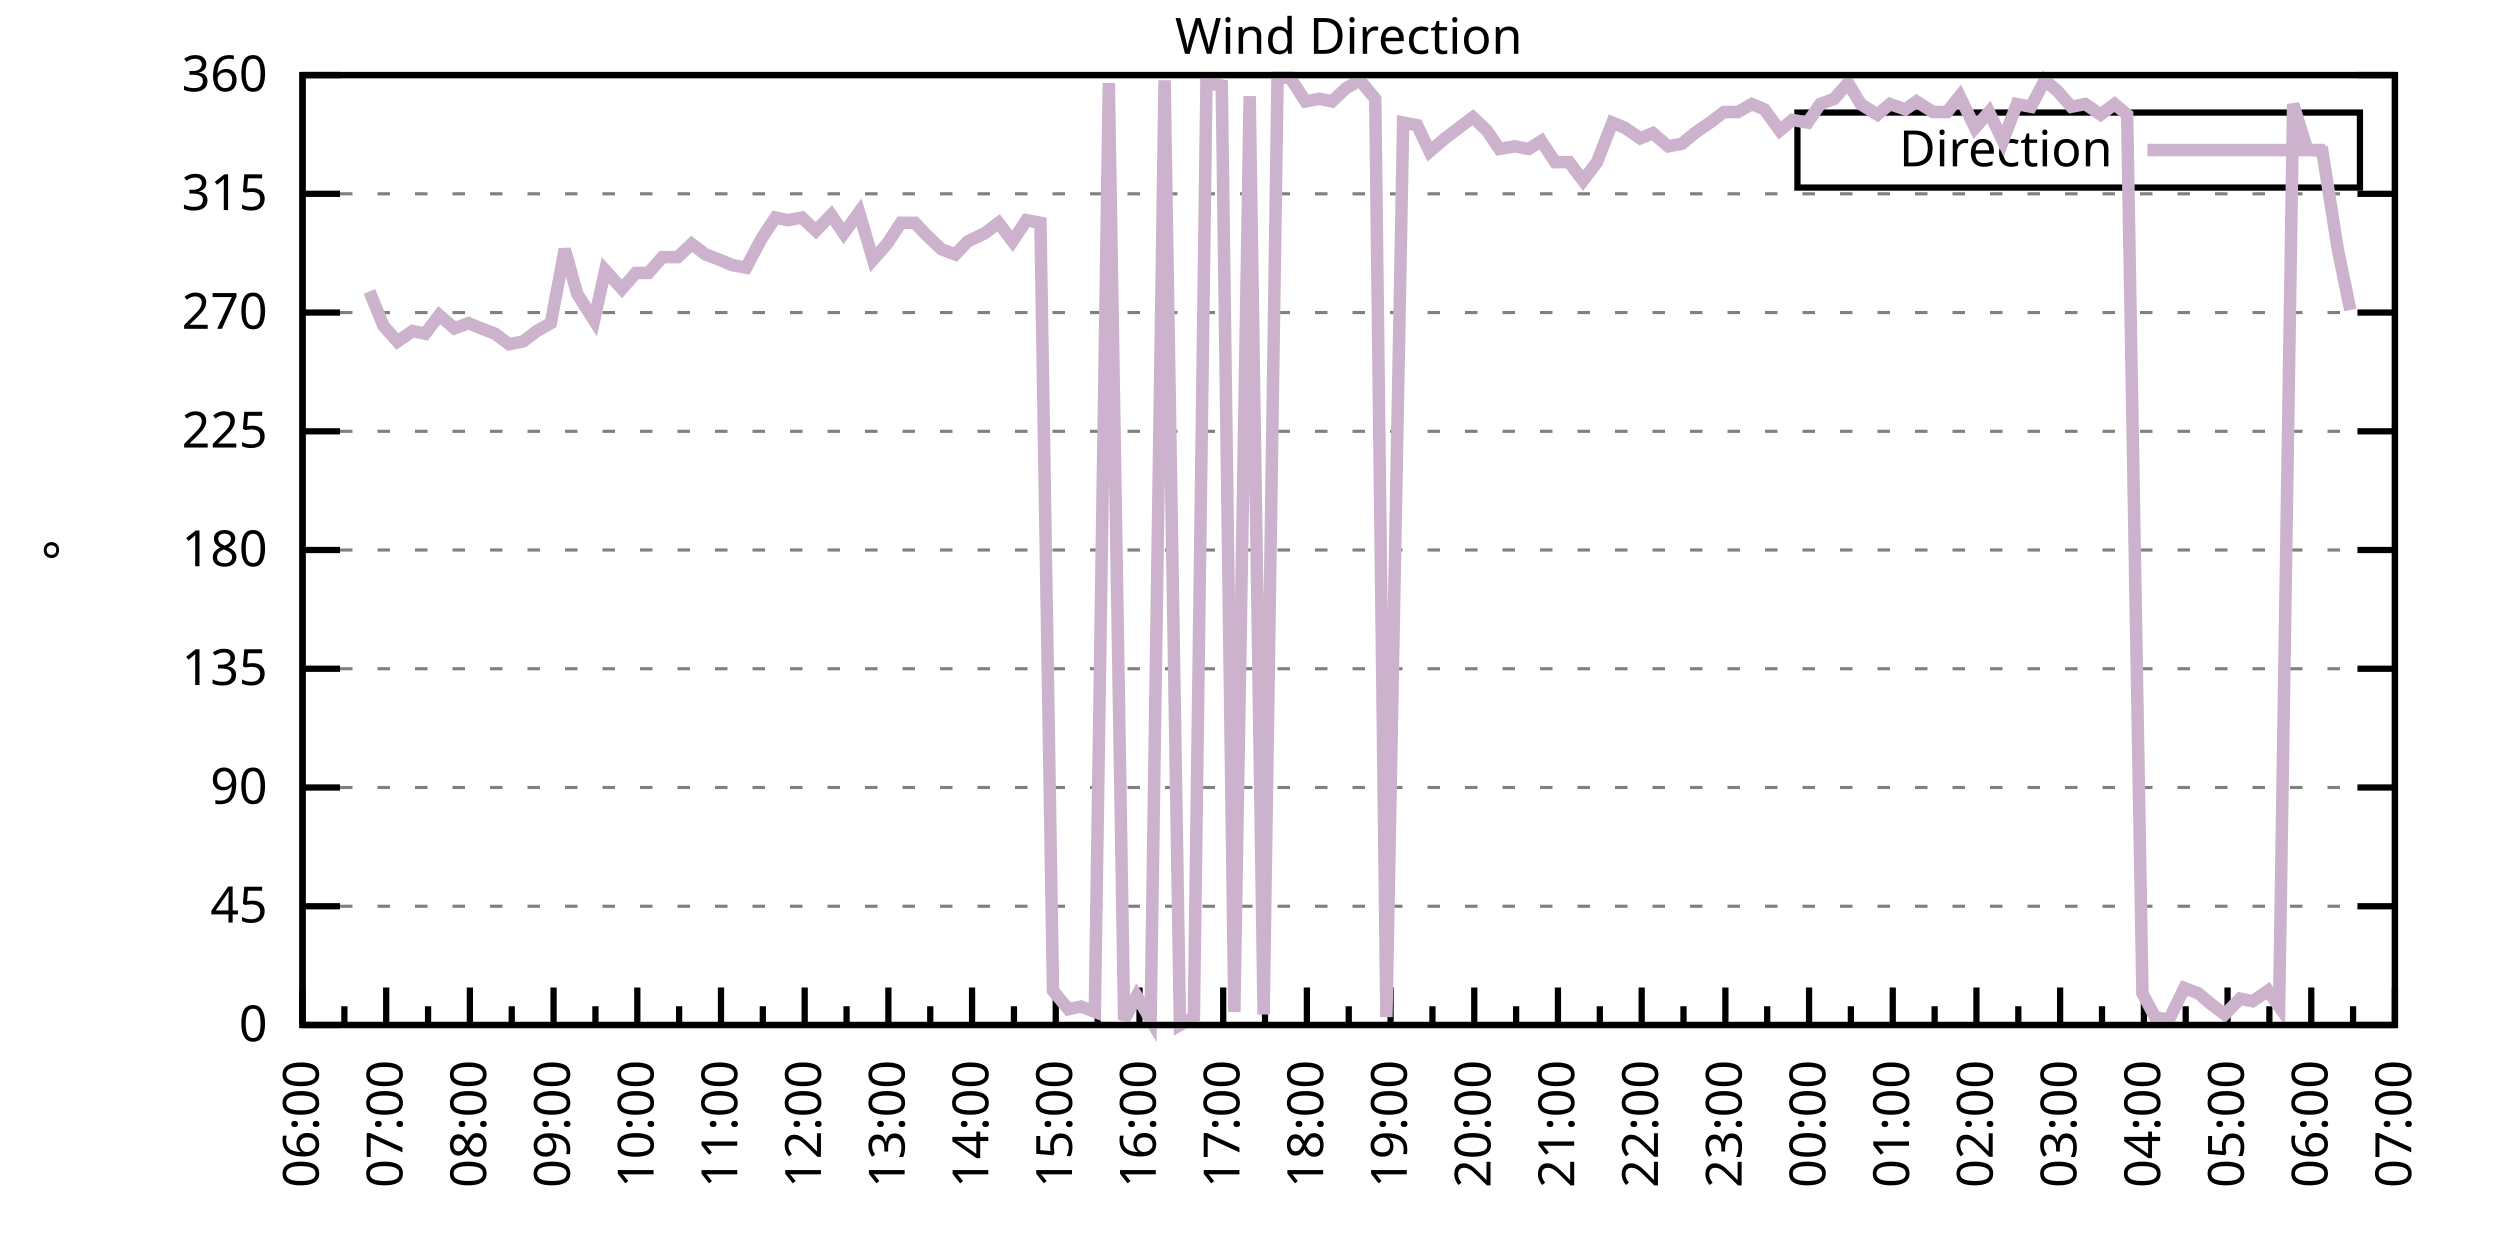
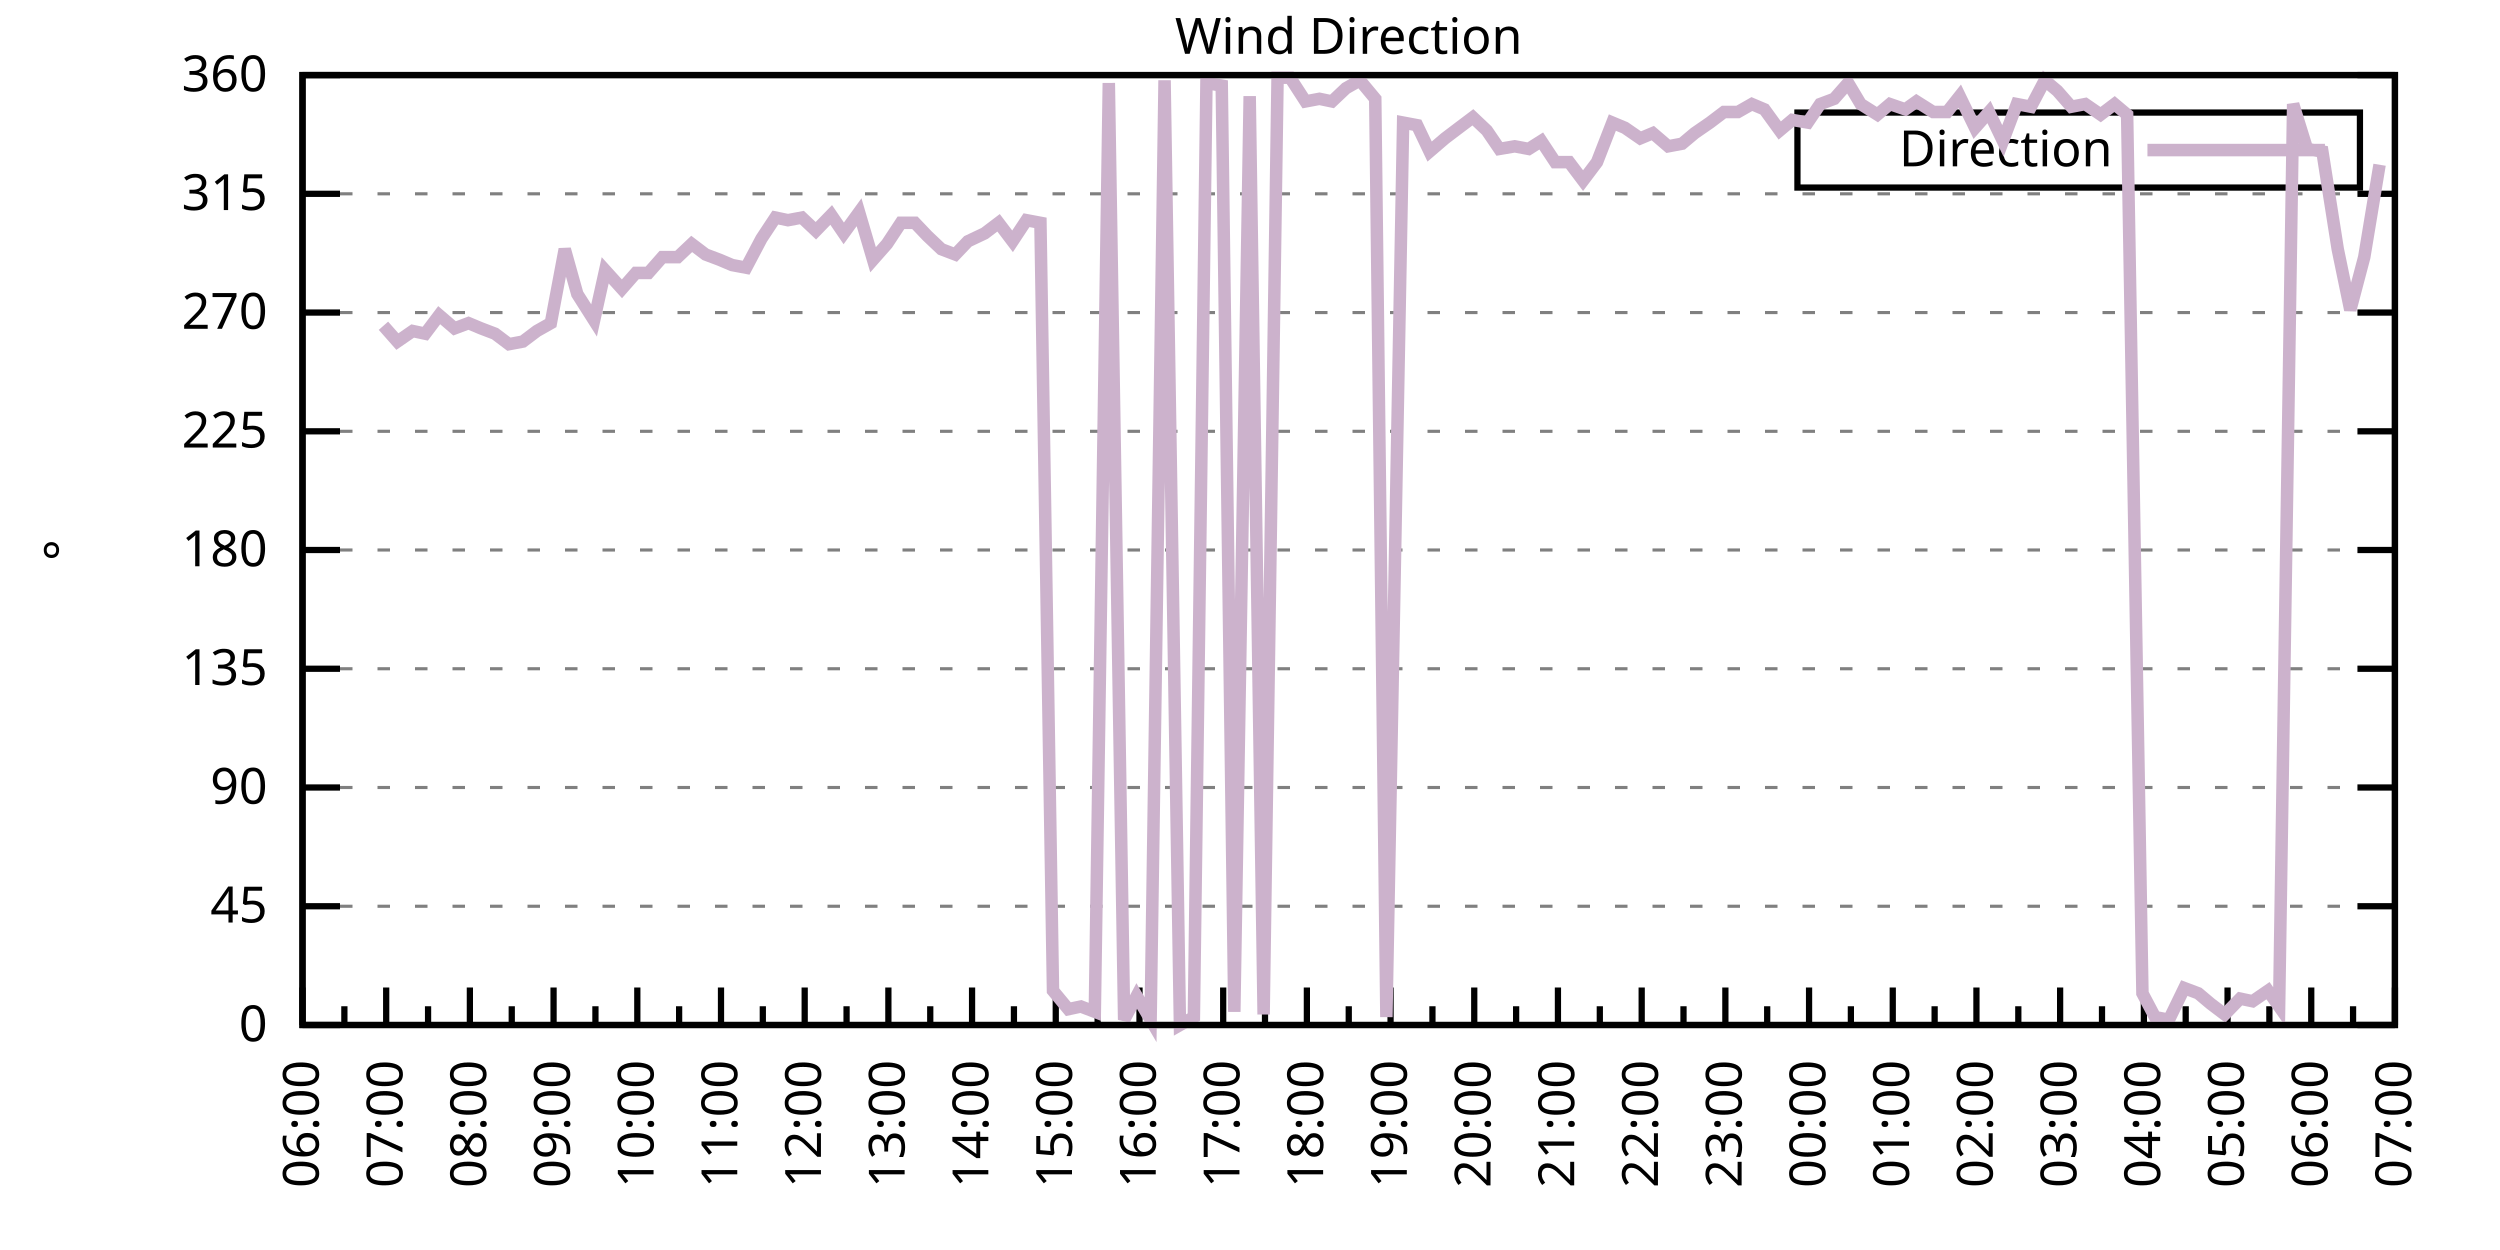
<svg xmlns="http://www.w3.org/2000/svg" xmlns:xlink="http://www.w3.org/1999/xlink" width="400" height="200" viewBox="0 0 400 200">
  <g id="gnuplot_canvas">
    <rect x="0" y="0" width="400" height="200" fill="none" />
    <defs>
      <circle id="gpDot" r="0.5" stroke-width="0.5" stroke="currentColor" />
      <path id="gpPt0" stroke-width="0.333" stroke="currentColor" d="M-1,0 h2 M0,-1 v2" />
      <path id="gpPt1" stroke-width="0.333" stroke="currentColor" d="M-1,-1 L1,1 M1,-1 L-1,1" />
      <path id="gpPt2" stroke-width="0.333" stroke="currentColor" d="M-1,0 L1,0 M0,-1 L0,1 M-1,-1 L1,1 M-1,1 L1,-1" />
      <rect id="gpPt3" stroke-width="0.333" stroke="currentColor" x="-1" y="-1" width="2" height="2" />
      <rect id="gpPt4" stroke-width="0.333" stroke="currentColor" fill="currentColor" x="-1" y="-1" width="2" height="2" />
      <circle id="gpPt5" stroke-width="0.333" stroke="currentColor" cx="0" cy="0" r="1" />
      <use xlink:href="#gpPt5" id="gpPt6" fill="currentColor" stroke="none" />
      <path id="gpPt7" stroke-width="0.333" stroke="currentColor" d="M0,-1.33 L-1.33,0.67 L1.33,0.67 z" />
      <use xlink:href="#gpPt7" id="gpPt8" fill="currentColor" stroke="none" />
      <use xlink:href="#gpPt7" id="gpPt9" stroke="currentColor" transform="rotate(180)" />
      <use xlink:href="#gpPt9" id="gpPt10" fill="currentColor" stroke="none" />
      <use xlink:href="#gpPt3" id="gpPt11" stroke="currentColor" transform="rotate(45)" />
      <use xlink:href="#gpPt11" id="gpPt12" fill="currentColor" stroke="none" />
      <path id="gpPt13" stroke-width="0.333" stroke="currentColor" d="M0,1.330 L1.265,0.411 L0.782,-1.067 L-0.782,-1.076 L-1.265,0.411 z" />
      <use xlink:href="#gpPt13" id="gpPt14" fill="currentColor" stroke="none" />
      <filter id="textbox" filterUnits="objectBoundingBox" x="0" y="0" height="1" width="1">
        <feFlood flood-color="white" flood-opacity="1" result="bgnd" />
        <feComposite in="SourceGraphic" in2="bgnd" operator="atop" />
      </filter>
      <filter id="greybox" filterUnits="objectBoundingBox" x="0" y="0" height="1" width="1">
        <feFlood flood-color="lightgrey" flood-opacity="1" result="grey" />
        <feComposite in="SourceGraphic" in2="grey" operator="atop" />
      </filter>
    </defs>
    <g fill="none" color="white" stroke="currentColor" stroke-width="1.00" stroke-linecap="butt" stroke-linejoin="miter">
</g>
    <g fill="none" color="black" stroke="currentColor" stroke-width="1.00" stroke-linecap="butt" stroke-linejoin="miter">
      <g stroke="none" shape-rendering="crispEdges">
        <polygon fill="rgb(255, 255, 255)" points="48.40,164.00 383.18,164.00 383.18,12.02 48.40,12.02 " />
      </g>
    </g>
    <g fill="none" color="black" stroke="currentColor" stroke-width="1.00" stroke-linecap="butt" stroke-linejoin="miter">
</g>
    <g fill="none" color="black" stroke="black" stroke-width="0.50" stroke-linecap="butt" stroke-linejoin="miter">
</g>
    <g fill="none" color="gray" stroke="currentColor" stroke-width="0.50" stroke-linecap="butt" stroke-linejoin="miter">
      <path stroke="gray" stroke-dasharray="2,4" class="gridline" d="M48.40,164.00 L383.19,164.00  " />
    </g>
    <g fill="none" color="gray" stroke="gray" stroke-width="1.00" stroke-linecap="butt" stroke-linejoin="miter">
</g>
    <g fill="none" color="black" stroke="currentColor" stroke-width="1.00" stroke-linecap="butt" stroke-linejoin="miter">
      <path stroke="black" d="M48.40,164.00 L54.40,164.00 M383.19,164.00 L377.19,164.00  " />
      <g transform="translate(42.80,166.60)" stroke="none" fill="black" font-family="Sans" font-size="8.00" text-anchor="end">
        <text>
          <tspan font-family="Sans"> 0</tspan>
        </text>
      </g>
    </g>
    <g fill="none" color="black" stroke="currentColor" stroke-width="1.00" stroke-linecap="butt" stroke-linejoin="miter">
</g>
    <g fill="none" color="black" stroke="black" stroke-width="0.50" stroke-linecap="butt" stroke-linejoin="miter">
</g>
    <g fill="none" color="gray" stroke="currentColor" stroke-width="0.50" stroke-linecap="butt" stroke-linejoin="miter">
      <path stroke="gray" stroke-dasharray="2,4" class="gridline" d="M48.40,145.00 L383.19,145.00  " />
    </g>
    <g fill="none" color="gray" stroke="gray" stroke-width="1.00" stroke-linecap="butt" stroke-linejoin="miter">
</g>
    <g fill="none" color="black" stroke="currentColor" stroke-width="1.00" stroke-linecap="butt" stroke-linejoin="miter">
      <path stroke="black" d="M48.40,145.00 L54.40,145.00 M383.19,145.00 L377.19,145.00  " />
      <g transform="translate(42.80,147.60)" stroke="none" fill="black" font-family="Sans" font-size="8.00" text-anchor="end">
        <text>
          <tspan font-family="Sans"> 45</tspan>
        </text>
      </g>
    </g>
    <g fill="none" color="black" stroke="currentColor" stroke-width="1.00" stroke-linecap="butt" stroke-linejoin="miter">
</g>
    <g fill="none" color="black" stroke="black" stroke-width="0.50" stroke-linecap="butt" stroke-linejoin="miter">
</g>
    <g fill="none" color="gray" stroke="currentColor" stroke-width="0.50" stroke-linecap="butt" stroke-linejoin="miter">
      <path stroke="gray" stroke-dasharray="2,4" class="gridline" d="M48.40,126.00 L383.19,126.00  " />
    </g>
    <g fill="none" color="gray" stroke="gray" stroke-width="1.00" stroke-linecap="butt" stroke-linejoin="miter">
</g>
    <g fill="none" color="black" stroke="currentColor" stroke-width="1.00" stroke-linecap="butt" stroke-linejoin="miter">
      <path stroke="black" d="M48.40,126.00 L54.40,126.00 M383.19,126.00 L377.19,126.00  " />
      <g transform="translate(42.80,128.60)" stroke="none" fill="black" font-family="Sans" font-size="8.00" text-anchor="end">
        <text>
          <tspan font-family="Sans"> 90</tspan>
        </text>
      </g>
    </g>
    <g fill="none" color="black" stroke="currentColor" stroke-width="1.00" stroke-linecap="butt" stroke-linejoin="miter">
</g>
    <g fill="none" color="black" stroke="black" stroke-width="0.50" stroke-linecap="butt" stroke-linejoin="miter">
</g>
    <g fill="none" color="gray" stroke="currentColor" stroke-width="0.50" stroke-linecap="butt" stroke-linejoin="miter">
      <path stroke="gray" stroke-dasharray="2,4" class="gridline" d="M48.40,107.00 L383.19,107.00  " />
    </g>
    <g fill="none" color="gray" stroke="gray" stroke-width="1.00" stroke-linecap="butt" stroke-linejoin="miter">
</g>
    <g fill="none" color="black" stroke="currentColor" stroke-width="1.00" stroke-linecap="butt" stroke-linejoin="miter">
      <path stroke="black" d="M48.40,107.00 L54.40,107.00 M383.19,107.00 L377.19,107.00  " />
      <g transform="translate(42.80,109.60)" stroke="none" fill="black" font-family="Sans" font-size="8.00" text-anchor="end">
        <text>
          <tspan font-family="Sans"> 135</tspan>
        </text>
      </g>
    </g>
    <g fill="none" color="black" stroke="currentColor" stroke-width="1.00" stroke-linecap="butt" stroke-linejoin="miter">
</g>
    <g fill="none" color="black" stroke="black" stroke-width="0.50" stroke-linecap="butt" stroke-linejoin="miter">
</g>
    <g fill="none" color="gray" stroke="currentColor" stroke-width="0.50" stroke-linecap="butt" stroke-linejoin="miter">
      <path stroke="gray" stroke-dasharray="2,4" class="gridline" d="M48.40,88.00 L383.19,88.00  " />
    </g>
    <g fill="none" color="gray" stroke="gray" stroke-width="1.00" stroke-linecap="butt" stroke-linejoin="miter">
</g>
    <g fill="none" color="black" stroke="currentColor" stroke-width="1.00" stroke-linecap="butt" stroke-linejoin="miter">
      <path stroke="black" d="M48.40,88.00 L54.40,88.00 M383.19,88.00 L377.19,88.00  " />
      <g transform="translate(42.80,90.60)" stroke="none" fill="black" font-family="Sans" font-size="8.00" text-anchor="end">
        <text>
          <tspan font-family="Sans"> 180</tspan>
        </text>
      </g>
    </g>
    <g fill="none" color="black" stroke="currentColor" stroke-width="1.00" stroke-linecap="butt" stroke-linejoin="miter">
</g>
    <g fill="none" color="black" stroke="black" stroke-width="0.50" stroke-linecap="butt" stroke-linejoin="miter">
</g>
    <g fill="none" color="gray" stroke="currentColor" stroke-width="0.50" stroke-linecap="butt" stroke-linejoin="miter">
      <path stroke="gray" stroke-dasharray="2,4" class="gridline" d="M48.40,69.01 L383.19,69.01  " />
    </g>
    <g fill="none" color="gray" stroke="gray" stroke-width="1.00" stroke-linecap="butt" stroke-linejoin="miter">
</g>
    <g fill="none" color="black" stroke="currentColor" stroke-width="1.00" stroke-linecap="butt" stroke-linejoin="miter">
      <path stroke="black" d="M48.40,69.01 L54.40,69.01 M383.19,69.01 L377.19,69.01  " />
      <g transform="translate(42.80,71.61)" stroke="none" fill="black" font-family="Sans" font-size="8.00" text-anchor="end">
        <text>
          <tspan font-family="Sans"> 225</tspan>
        </text>
      </g>
    </g>
    <g fill="none" color="black" stroke="currentColor" stroke-width="1.00" stroke-linecap="butt" stroke-linejoin="miter">
</g>
    <g fill="none" color="black" stroke="black" stroke-width="0.50" stroke-linecap="butt" stroke-linejoin="miter">
</g>
    <g fill="none" color="gray" stroke="currentColor" stroke-width="0.50" stroke-linecap="butt" stroke-linejoin="miter">
      <path stroke="gray" stroke-dasharray="2,4" class="gridline" d="M48.40,50.01 L383.19,50.01  " />
    </g>
    <g fill="none" color="gray" stroke="gray" stroke-width="1.00" stroke-linecap="butt" stroke-linejoin="miter">
</g>
    <g fill="none" color="black" stroke="currentColor" stroke-width="1.00" stroke-linecap="butt" stroke-linejoin="miter">
      <path stroke="black" d="M48.40,50.01 L54.40,50.01 M383.19,50.01 L377.19,50.01  " />
      <g transform="translate(42.80,52.61)" stroke="none" fill="black" font-family="Sans" font-size="8.00" text-anchor="end">
        <text>
          <tspan font-family="Sans"> 270</tspan>
        </text>
      </g>
    </g>
    <g fill="none" color="black" stroke="currentColor" stroke-width="1.00" stroke-linecap="butt" stroke-linejoin="miter">
</g>
    <g fill="none" color="black" stroke="black" stroke-width="0.50" stroke-linecap="butt" stroke-linejoin="miter">
</g>
    <g fill="none" color="gray" stroke="currentColor" stroke-width="0.50" stroke-linecap="butt" stroke-linejoin="miter">
      <path stroke="gray" stroke-dasharray="2,4" class="gridline" d="M48.40,31.01 L383.19,31.01  " />
    </g>
    <g fill="none" color="gray" stroke="gray" stroke-width="1.00" stroke-linecap="butt" stroke-linejoin="miter">
</g>
    <g fill="none" color="black" stroke="currentColor" stroke-width="1.00" stroke-linecap="butt" stroke-linejoin="miter">
      <path stroke="black" d="M48.40,31.01 L54.40,31.01 M383.19,31.01 L377.19,31.01  " />
      <g transform="translate(42.80,33.61)" stroke="none" fill="black" font-family="Sans" font-size="8.00" text-anchor="end">
        <text>
          <tspan font-family="Sans"> 315</tspan>
        </text>
      </g>
    </g>
    <g fill="none" color="black" stroke="currentColor" stroke-width="1.00" stroke-linecap="butt" stroke-linejoin="miter">
</g>
    <g fill="none" color="black" stroke="black" stroke-width="0.50" stroke-linecap="butt" stroke-linejoin="miter">
</g>
    <g fill="none" color="gray" stroke="currentColor" stroke-width="0.50" stroke-linecap="butt" stroke-linejoin="miter">
      <path stroke="gray" stroke-dasharray="2,4" class="gridline" d="M48.40,12.01 L383.19,12.01  " />
    </g>
    <g fill="none" color="gray" stroke="gray" stroke-width="1.00" stroke-linecap="butt" stroke-linejoin="miter">
</g>
    <g fill="none" color="black" stroke="currentColor" stroke-width="1.00" stroke-linecap="butt" stroke-linejoin="miter">
      <path stroke="black" d="M48.40,12.01 L54.40,12.01 M383.19,12.01 L377.19,12.01  " />
      <g transform="translate(42.80,14.61)" stroke="none" fill="black" font-family="Sans" font-size="8.00" text-anchor="end">
        <text>
          <tspan font-family="Sans"> 360</tspan>
        </text>
      </g>
    </g>
    <g fill="none" color="black" stroke="currentColor" stroke-width="1.00" stroke-linecap="butt" stroke-linejoin="miter">
      <path stroke="black" d="M48.40,164.00 L48.40,158.00  " />
      <g transform="translate(51.00,169.60) rotate(270)" stroke="none" fill="black" font-family="Sans" font-size="8.00" text-anchor="end">
        <text>
          <tspan font-family="Sans">06:00</tspan>
        </text>
      </g>
    </g>
    <g fill="none" color="black" stroke="currentColor" stroke-width="1.00" stroke-linecap="butt" stroke-linejoin="miter">
      <path stroke="black" d="M55.10,164.00 L55.10,161.00 M61.79,164.00 L61.79,158.00  " />
      <g transform="translate(64.39,169.60) rotate(270)" stroke="none" fill="black" font-family="Sans" font-size="8.00" text-anchor="end">
        <text>
          <tspan font-family="Sans">07:00</tspan>
        </text>
      </g>
    </g>
    <g fill="none" color="black" stroke="currentColor" stroke-width="1.00" stroke-linecap="butt" stroke-linejoin="miter">
      <path stroke="black" d="M68.49,164.00 L68.49,161.00 M75.18,164.00 L75.18,158.00  " />
      <g transform="translate(77.78,169.60) rotate(270)" stroke="none" fill="black" font-family="Sans" font-size="8.00" text-anchor="end">
        <text>
          <tspan font-family="Sans">08:00</tspan>
        </text>
      </g>
    </g>
    <g fill="none" color="black" stroke="currentColor" stroke-width="1.00" stroke-linecap="butt" stroke-linejoin="miter">
      <path stroke="black" d="M81.88,164.00 L81.88,161.00 M88.57,164.00 L88.57,158.00  " />
      <g transform="translate(91.17,169.60) rotate(270)" stroke="none" fill="black" font-family="Sans" font-size="8.00" text-anchor="end">
        <text>
          <tspan font-family="Sans">09:00</tspan>
        </text>
      </g>
    </g>
    <g fill="none" color="black" stroke="currentColor" stroke-width="1.00" stroke-linecap="butt" stroke-linejoin="miter">
      <path stroke="black" d="M95.27,164.00 L95.27,161.00 M101.97,164.00 L101.97,158.00  " />
      <g transform="translate(104.57,169.60) rotate(270)" stroke="none" fill="black" font-family="Sans" font-size="8.00" text-anchor="end">
        <text>
          <tspan font-family="Sans">10:00</tspan>
        </text>
      </g>
    </g>
    <g fill="none" color="black" stroke="currentColor" stroke-width="1.00" stroke-linecap="butt" stroke-linejoin="miter">
      <path stroke="black" d="M108.66,164.00 L108.66,161.00 M115.36,164.00 L115.36,158.00  " />
      <g transform="translate(117.96,169.60) rotate(270)" stroke="none" fill="black" font-family="Sans" font-size="8.00" text-anchor="end">
        <text>
          <tspan font-family="Sans">11:00</tspan>
        </text>
      </g>
    </g>
    <g fill="none" color="black" stroke="currentColor" stroke-width="1.00" stroke-linecap="butt" stroke-linejoin="miter">
      <path stroke="black" d="M122.05,164.00 L122.05,161.00 M128.75,164.00 L128.75,158.00  " />
      <g transform="translate(131.35,169.60) rotate(270)" stroke="none" fill="black" font-family="Sans" font-size="8.00" text-anchor="end">
        <text>
          <tspan font-family="Sans">12:00</tspan>
        </text>
      </g>
    </g>
    <g fill="none" color="black" stroke="currentColor" stroke-width="1.00" stroke-linecap="butt" stroke-linejoin="miter">
      <path stroke="black" d="M135.45,164.00 L135.45,161.00 M142.14,164.00 L142.14,158.00  " />
      <g transform="translate(144.74,169.60) rotate(270)" stroke="none" fill="black" font-family="Sans" font-size="8.00" text-anchor="end">
        <text>
          <tspan font-family="Sans">13:00</tspan>
        </text>
      </g>
    </g>
    <g fill="none" color="black" stroke="currentColor" stroke-width="1.00" stroke-linecap="butt" stroke-linejoin="miter">
      <path stroke="black" d="M148.84,164.00 L148.84,161.00 M155.53,164.00 L155.53,158.00  " />
      <g transform="translate(158.13,169.60) rotate(270)" stroke="none" fill="black" font-family="Sans" font-size="8.00" text-anchor="end">
        <text>
          <tspan font-family="Sans">14:00</tspan>
        </text>
      </g>
    </g>
    <g fill="none" color="black" stroke="currentColor" stroke-width="1.00" stroke-linecap="butt" stroke-linejoin="miter">
      <path stroke="black" d="M162.23,164.00 L162.23,161.00 M168.92,164.00 L168.92,158.00  " />
      <g transform="translate(171.52,169.60) rotate(270)" stroke="none" fill="black" font-family="Sans" font-size="8.00" text-anchor="end">
        <text>
          <tspan font-family="Sans">15:00</tspan>
        </text>
      </g>
    </g>
    <g fill="none" color="black" stroke="currentColor" stroke-width="1.00" stroke-linecap="butt" stroke-linejoin="miter">
      <path stroke="black" d="M175.62,164.00 L175.62,161.00 M182.32,164.00 L182.32,158.00  " />
      <g transform="translate(184.92,169.60) rotate(270)" stroke="none" fill="black" font-family="Sans" font-size="8.00" text-anchor="end">
        <text>
          <tspan font-family="Sans">16:00</tspan>
        </text>
      </g>
    </g>
    <g fill="none" color="black" stroke="currentColor" stroke-width="1.00" stroke-linecap="butt" stroke-linejoin="miter">
      <path stroke="black" d="M189.01,164.00 L189.01,161.00 M195.71,164.00 L195.71,158.00  " />
      <g transform="translate(198.31,169.60) rotate(270)" stroke="none" fill="black" font-family="Sans" font-size="8.00" text-anchor="end">
        <text>
          <tspan font-family="Sans">17:00</tspan>
        </text>
      </g>
    </g>
    <g fill="none" color="black" stroke="currentColor" stroke-width="1.00" stroke-linecap="butt" stroke-linejoin="miter">
      <path stroke="black" d="M202.40,164.00 L202.40,161.00 M209.10,164.00 L209.10,158.00  " />
      <g transform="translate(211.70,169.60) rotate(270)" stroke="none" fill="black" font-family="Sans" font-size="8.00" text-anchor="end">
        <text>
          <tspan font-family="Sans">18:00</tspan>
        </text>
      </g>
    </g>
    <g fill="none" color="black" stroke="currentColor" stroke-width="1.00" stroke-linecap="butt" stroke-linejoin="miter">
      <path stroke="black" d="M215.80,164.00 L215.80,161.00 M222.49,164.00 L222.49,158.00  " />
      <g transform="translate(225.09,169.60) rotate(270)" stroke="none" fill="black" font-family="Sans" font-size="8.00" text-anchor="end">
        <text>
          <tspan font-family="Sans">19:00</tspan>
        </text>
      </g>
    </g>
    <g fill="none" color="black" stroke="currentColor" stroke-width="1.00" stroke-linecap="butt" stroke-linejoin="miter">
      <path stroke="black" d="M229.19,164.00 L229.19,161.00 M235.88,164.00 L235.88,158.00  " />
      <g transform="translate(238.48,169.60) rotate(270)" stroke="none" fill="black" font-family="Sans" font-size="8.00" text-anchor="end">
        <text>
          <tspan font-family="Sans">20:00</tspan>
        </text>
      </g>
    </g>
    <g fill="none" color="black" stroke="currentColor" stroke-width="1.00" stroke-linecap="butt" stroke-linejoin="miter">
      <path stroke="black" d="M242.58,164.00 L242.58,161.00 M249.27,164.00 L249.27,158.00  " />
      <g transform="translate(251.87,169.60) rotate(270)" stroke="none" fill="black" font-family="Sans" font-size="8.00" text-anchor="end">
        <text>
          <tspan font-family="Sans">21:00</tspan>
        </text>
      </g>
    </g>
    <g fill="none" color="black" stroke="currentColor" stroke-width="1.00" stroke-linecap="butt" stroke-linejoin="miter">
      <path stroke="black" d="M255.97,164.00 L255.97,161.00 M262.67,164.00 L262.67,158.00  " />
      <g transform="translate(265.27,169.60) rotate(270)" stroke="none" fill="black" font-family="Sans" font-size="8.00" text-anchor="end">
        <text>
          <tspan font-family="Sans">22:00</tspan>
        </text>
      </g>
    </g>
    <g fill="none" color="black" stroke="currentColor" stroke-width="1.00" stroke-linecap="butt" stroke-linejoin="miter">
      <path stroke="black" d="M269.36,164.00 L269.36,161.00 M276.06,164.00 L276.06,158.00  " />
      <g transform="translate(278.66,169.60) rotate(270)" stroke="none" fill="black" font-family="Sans" font-size="8.00" text-anchor="end">
        <text>
          <tspan font-family="Sans">23:00</tspan>
        </text>
      </g>
    </g>
    <g fill="none" color="black" stroke="currentColor" stroke-width="1.00" stroke-linecap="butt" stroke-linejoin="miter">
      <path stroke="black" d="M282.75,164.00 L282.75,161.00 M289.45,164.00 L289.45,158.00  " />
      <g transform="translate(292.05,169.60) rotate(270)" stroke="none" fill="black" font-family="Sans" font-size="8.00" text-anchor="end">
        <text>
          <tspan font-family="Sans">00:00</tspan>
        </text>
      </g>
    </g>
    <g fill="none" color="black" stroke="currentColor" stroke-width="1.00" stroke-linecap="butt" stroke-linejoin="miter">
      <path stroke="black" d="M296.14,164.00 L296.14,161.00 M302.84,164.00 L302.84,158.00  " />
      <g transform="translate(305.44,169.60) rotate(270)" stroke="none" fill="black" font-family="Sans" font-size="8.00" text-anchor="end">
        <text>
          <tspan font-family="Sans">01:00</tspan>
        </text>
      </g>
    </g>
    <g fill="none" color="black" stroke="currentColor" stroke-width="1.00" stroke-linecap="butt" stroke-linejoin="miter">
      <path stroke="black" d="M309.54,164.00 L309.54,161.00 M316.23,164.00 L316.23,158.00  " />
      <g transform="translate(318.83,169.60) rotate(270)" stroke="none" fill="black" font-family="Sans" font-size="8.00" text-anchor="end">
        <text>
          <tspan font-family="Sans">02:00</tspan>
        </text>
      </g>
    </g>
    <g fill="none" color="black" stroke="currentColor" stroke-width="1.00" stroke-linecap="butt" stroke-linejoin="miter">
      <path stroke="black" d="M322.93,164.00 L322.93,161.00 M329.62,164.00 L329.62,158.00  " />
      <g transform="translate(332.22,169.60) rotate(270)" stroke="none" fill="black" font-family="Sans" font-size="8.00" text-anchor="end">
        <text>
          <tspan font-family="Sans">03:00</tspan>
        </text>
      </g>
    </g>
    <g fill="none" color="black" stroke="currentColor" stroke-width="1.00" stroke-linecap="butt" stroke-linejoin="miter">
      <path stroke="black" d="M336.32,164.00 L336.32,161.00 M343.02,164.00 L343.02,158.00  " />
      <g transform="translate(345.62,169.60) rotate(270)" stroke="none" fill="black" font-family="Sans" font-size="8.00" text-anchor="end">
        <text>
          <tspan font-family="Sans">04:00</tspan>
        </text>
      </g>
    </g>
    <g fill="none" color="black" stroke="currentColor" stroke-width="1.00" stroke-linecap="butt" stroke-linejoin="miter">
      <path stroke="black" d="M349.71,164.00 L349.71,161.00 M356.41,164.00 L356.41,158.00  " />
      <g transform="translate(359.01,169.60) rotate(270)" stroke="none" fill="black" font-family="Sans" font-size="8.00" text-anchor="end">
        <text>
          <tspan font-family="Sans">05:00</tspan>
        </text>
      </g>
    </g>
    <g fill="none" color="black" stroke="currentColor" stroke-width="1.00" stroke-linecap="butt" stroke-linejoin="miter">
      <path stroke="black" d="M363.10,164.00 L363.10,161.00 M369.80,164.00 L369.80,158.00  " />
      <g transform="translate(372.40,169.60) rotate(270)" stroke="none" fill="black" font-family="Sans" font-size="8.00" text-anchor="end">
        <text>
          <tspan font-family="Sans">06:00</tspan>
        </text>
      </g>
    </g>
    <g fill="none" color="black" stroke="currentColor" stroke-width="1.00" stroke-linecap="butt" stroke-linejoin="miter">
      <path stroke="black" d="M376.49,164.00 L376.49,161.00 M383.19,164.00 L383.19,158.00  " />
      <g transform="translate(385.79,169.60) rotate(270)" stroke="none" fill="black" font-family="Sans" font-size="8.00" text-anchor="end">
        <text>
          <tspan font-family="Sans">07:00</tspan>
        </text>
      </g>
    </g>
    <g fill="none" color="black" stroke="currentColor" stroke-width="1.00" stroke-linecap="butt" stroke-linejoin="miter">
</g>
    <g fill="none" color="black" stroke="currentColor" stroke-width="1.00" stroke-linecap="butt" stroke-linejoin="miter">
      <path stroke="black" d="M48.40,12.01 L48.40,164.00 L383.19,164.00 L383.19,12.01 L48.40,12.01 Z  " />
    </g>
    <g fill="none" color="black" stroke="currentColor" stroke-width="1.00" stroke-linecap="butt" stroke-linejoin="miter">
      <g transform="translate(12.80,88.01) rotate(270)" stroke="none" fill="black" font-family="Sans" font-size="8.00" text-anchor="middle">
        <text>
          <tspan font-family="Sans">°</tspan>
        </text>
      </g>
    </g>
    <g fill="none" color="black" stroke="currentColor" stroke-width="1.00" stroke-linecap="butt" stroke-linejoin="miter">
</g>
    <g fill="none" color="black" stroke="currentColor" stroke-width="1.00" stroke-linecap="butt" stroke-linejoin="miter">
      <path stroke="black" d="M287.59,30.01 L287.59,18.01 L377.59,18.01 L377.59,30.01 L287.59,30.01 Z  " />
    </g>
    <g id="Wind_direction_plot_1">
      <g fill="none" color="white" stroke="black" stroke-width="2.00" stroke-linecap="butt" stroke-linejoin="miter">
</g>
      <g fill="none" color="black" stroke="currentColor" stroke-width="2.00" stroke-linecap="butt" stroke-linejoin="miter">
        <g transform="translate(337.99,26.61)" stroke="none" fill="black" font-family="Sans" font-size="8.00" text-anchor="end">
          <text>
            <tspan font-family="Sans">Direction</tspan>
          </text>
        </g>
      </g>
      <g fill="none" color="black" stroke="currentColor" stroke-width="2.00" stroke-linecap="butt" stroke-linejoin="miter">
-         <path stroke="rgb(204, 178, 204)" d="M343.59,24.01 L371.99,24.01 M59.11,46.63 L61.35,52.12 L63.58,54.65 L66.03,52.96 L68.04,53.39 L70.27,50.43   L72.73,52.54 L74.96,51.70 L76.97,52.54 L79.20,53.39 L81.43,55.07 L83.66,54.65 L85.90,52.96 L88.13,51.70   L90.36,39.87 L92.37,47.05 L95.05,51.27 L96.83,43.25 L99.51,46.21 L101.74,43.67 L103.75,43.67 L105.98,41.14   L108.44,41.14 L110.67,39.03 L112.90,40.72 L115.13,41.56 L117.14,42.41 L119.38,42.83 L121.83,38.19 L124.06,34.81   L126.07,35.23 L128.30,34.81 L130.54,36.92 L132.99,34.39 L135.00,37.34 L137.45,33.96 L139.69,41.56 L141.92,39.03   L144.15,35.65 L146.38,35.65 L148.39,37.76 L150.62,39.87 L152.85,40.72 L154.86,38.61 L157.54,37.34 L159.77,35.65   L162.01,38.61 L164.24,35.23 L166.47,35.65 L168.48,158.51 L170.93,161.47 L172.94,161.04 L175.17,161.89 L177.41,13.28   L179.86,163.16 L181.87,159.36 L184.10,163.16 L186.33,12.85 L188.79,164.00 L191.02,162.73 L193.03,13.28 L195.48,13.70   L197.49,161.89 L199.95,15.39 L202.18,162.31 L204.41,12.43 L206.42,12.43 L208.88,16.23 L211.11,15.81 L213.12,16.23   L215.35,14.12 L217.58,12.85 L220.04,15.81 L221.82,162.73 L224.50,19.61 L226.73,20.03 L228.74,24.25 L231.20,22.14   L233.43,20.45 L235.66,18.77 L237.89,20.88 L239.90,23.83 L242.36,23.41 L244.59,23.83 L246.60,22.56 L248.83,25.94   L251.06,25.94 L253.29,28.90 L255.52,25.94 L257.98,19.61 L259.99,20.45 L262.44,22.14 L264.45,21.30 L266.91,23.41   L269.14,22.99 L271.15,21.30 L273.60,19.61 L275.83,17.92 L278.07,17.92 L280.30,16.65 L282.31,17.50 L284.76,20.88   L286.77,19.19 L289.23,19.61 L291.23,16.65 L293.47,15.81 L295.70,13.28 L297.71,16.65 L300.39,18.34 L302.39,16.65   L304.85,17.50 L306.63,16.23 L309.31,17.92 L311.54,17.92 L313.55,15.39 L316.01,20.45 L318.24,17.92 L320.47,22.56   L322.70,16.65 L324.94,17.08 L327.17,12.85 L329.18,14.54 L331.41,17.08 L333.64,16.65 L336.10,18.34 L338.33,16.65   L340.34,18.34 L342.79,158.93 L344.80,162.73 L347.03,163.16 L349.49,158.09 L351.72,158.93 L353.73,160.62 L355.96,162.31   L358.42,159.78 L360.42,160.20 L362.88,158.51 L364.66,161.04 L366.90,16.65 L369.13,23.83 L371.58,24.25 L374.04,39.87   L376.05,49.59  " />
+         <path stroke="rgb(204, 178, 204)" d="M343.59,24.01 L371.99,24.01 M61.35,52.12 L63.58,54.65 L66.03,52.96 L68.04,53.39 L70.27,50.43 L72.73,52.54   L74.96,51.70 L76.97,52.54 L79.20,53.39 L81.43,55.07 L83.66,54.65 L85.90,52.96 L88.13,51.70 L90.36,39.87   L92.37,47.05 L95.05,51.27 L96.83,43.25 L99.51,46.21 L101.74,43.67 L103.75,43.67 L105.98,41.14 L108.44,41.14   L110.67,39.03 L112.90,40.72 L115.13,41.56 L117.14,42.41 L119.38,42.83 L121.83,38.19 L124.06,34.81 L126.07,35.23   L128.30,34.81 L130.54,36.92 L132.99,34.39 L135.00,37.34 L137.45,33.96 L139.69,41.56 L141.92,39.03 L144.15,35.65   L146.38,35.65 L148.39,37.76 L150.62,39.87 L152.85,40.72 L154.86,38.61 L157.54,37.34 L159.77,35.65 L162.01,38.61   L164.24,35.23 L166.47,35.65 L168.48,158.51 L170.93,161.47 L172.94,161.04 L175.17,161.89 L177.41,13.28 L179.86,163.16   L181.87,159.36 L184.10,163.16 L186.33,12.85 L188.79,164.00 L191.02,162.73 L193.03,13.28 L195.48,13.70 L197.49,161.89   L199.95,15.39 L202.18,162.31 L204.41,12.43 L206.42,12.43 L208.88,16.23 L211.11,15.81 L213.12,16.23 L215.35,14.12   L217.58,12.85 L220.04,15.81 L221.82,162.73 L224.50,19.61 L226.73,20.03 L228.74,24.25 L231.20,22.14 L233.43,20.45   L235.66,18.77 L237.89,20.88 L239.90,23.83 L242.36,23.41 L244.59,23.83 L246.60,22.56 L248.83,25.94 L251.06,25.94   L253.29,28.90 L255.52,25.94 L257.98,19.61 L259.99,20.45 L262.44,22.14 L264.45,21.30 L266.91,23.41 L269.14,22.99   L271.15,21.30 L273.60,19.61 L275.83,17.92 L278.07,17.92 L280.30,16.65 L282.31,17.50 L284.76,20.88 L286.77,19.19   L289.23,19.61 L291.23,16.65 L293.47,15.81 L295.70,13.28 L297.71,16.65 L300.39,18.34 L302.39,16.65 L304.85,17.50   L306.63,16.23 L309.31,17.92 L311.54,17.92 L313.55,15.39 L316.01,20.45 L318.24,17.92 L320.47,22.56 L322.70,16.65   L324.94,17.08 L327.17,12.85 L329.18,14.54 L331.41,17.08 L333.64,16.65 L336.10,18.34 L338.33,16.65 L340.34,18.34   L342.79,158.93 L344.80,162.73 L347.03,163.16 L349.49,158.09 L351.72,158.93 L353.73,160.62 L355.96,162.31 L358.42,159.78   L360.42,160.20 L362.88,158.51 L364.66,161.04 L366.90,16.65 L369.13,23.83 L371.58,24.25 L374.04,39.87 L376.05,49.59   L378.28,41.14 L380.73,26.36  " />
      </g>
    </g>
    <g fill="none" color="black" stroke="currentColor" stroke-width="2.00" stroke-linecap="butt" stroke-linejoin="miter">
</g>
    <g fill="none" color="black" stroke="black" stroke-width="1.00" stroke-linecap="butt" stroke-linejoin="miter">
</g>
    <g fill="none" color="black" stroke="currentColor" stroke-width="1.00" stroke-linecap="butt" stroke-linejoin="miter">
      <path stroke="black" d="M48.40,12.01 L48.40,164.00 L383.19,164.00 L383.19,12.01 L48.40,12.01 Z  " />
    </g>
    <g fill="none" color="black" stroke="currentColor" stroke-width="1.00" stroke-linecap="butt" stroke-linejoin="miter">
      <g transform="translate(215.79,8.61)" stroke="none" fill="black" font-family="Sans" font-size="8.00" text-anchor="middle">
        <text>
          <tspan font-family="Sans">Wind Direction</tspan>
        </text>
      </g>
    </g>
    <g fill="none" color="black" stroke="currentColor" stroke-width="1.00" stroke-linecap="butt" stroke-linejoin="miter">
</g>
  </g>
</svg>
